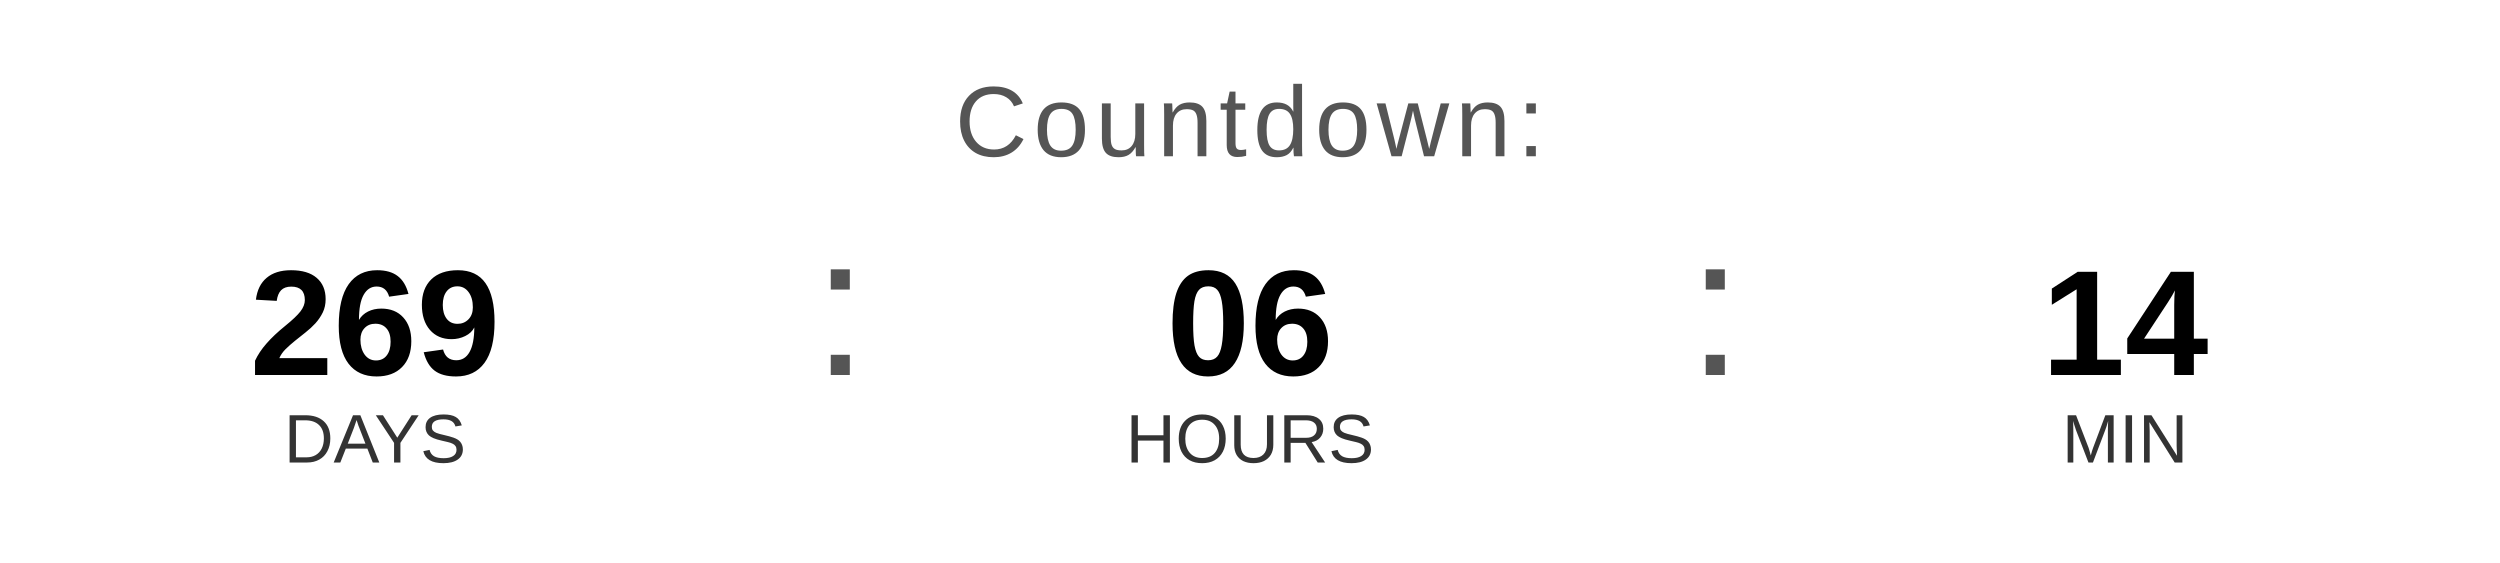
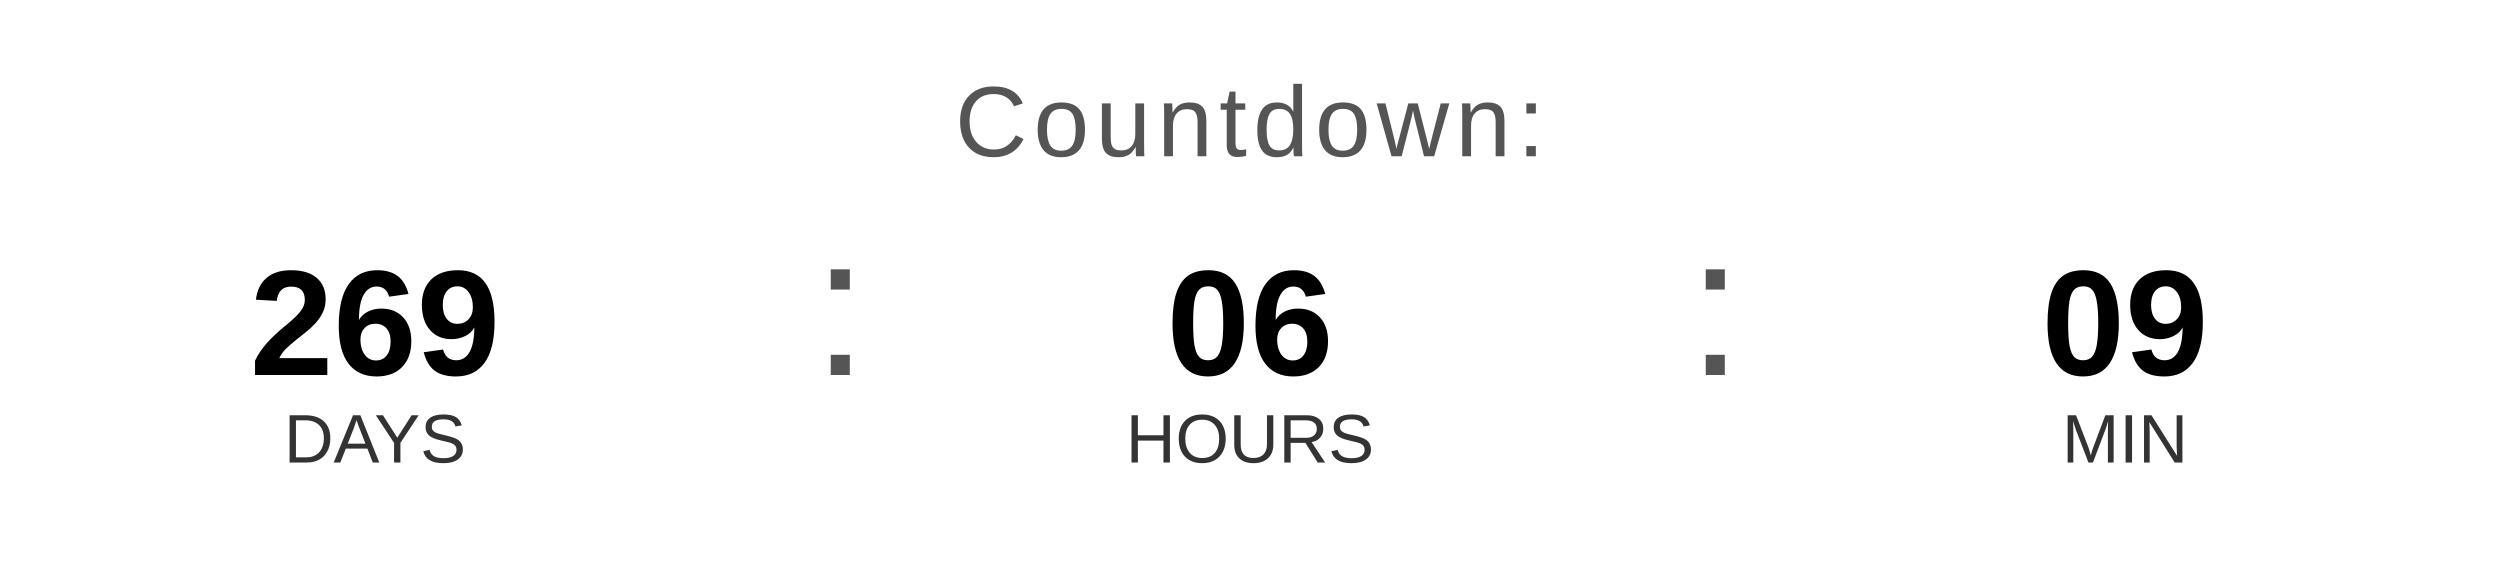
<svg xmlns="http://www.w3.org/2000/svg" width="400" height="90" viewBox="0 0 400 90">
  <text x="200" y="25" font-family="Arial, Helvetica, sans-serif" font-size="16" fill="#555555" text-anchor="middle" letter-spacing="1">
    Countdown:
  </text>
  <text x="60" y="60" font-family="Arial, Helvetica, sans-serif" font-size="24" font-weight="bold" fill="#000000" text-anchor="middle">269</text>
  <text x="60" y="74" font-family="Arial, Helvetica, sans-serif" font-size="11" fill="#333333" text-anchor="middle">DAYS</text>
  <text x="130" y="60" font-family="Arial, sans-serif" font-size="32" fill="#555555">:</text>
  <text x="200" y="60" font-family="Arial, Helvetica, sans-serif" font-size="24" font-weight="bold" fill="#000000" text-anchor="middle">06</text>
  <text x="200" y="74" font-family="Arial, Helvetica, sans-serif" font-size="11" fill="#333333" text-anchor="middle">HOURS</text>
  <text x="270" y="60" font-family="Arial, sans-serif" font-size="32" fill="#555555">:</text>
-   <text x="340" y="60" font-family="Arial, Helvetica, sans-serif" font-size="24" font-weight="bold" fill="#000000" text-anchor="middle">14</text>
+   <text x="340" y="60" font-family="Arial, Helvetica, sans-serif" font-size="24" font-weight="bold" fill="#000000" text-anchor="middle">09</text>
  <text x="340" y="74" font-family="Arial, Helvetica, sans-serif" font-size="11" fill="#333333" text-anchor="middle">MIN</text>
</svg>
